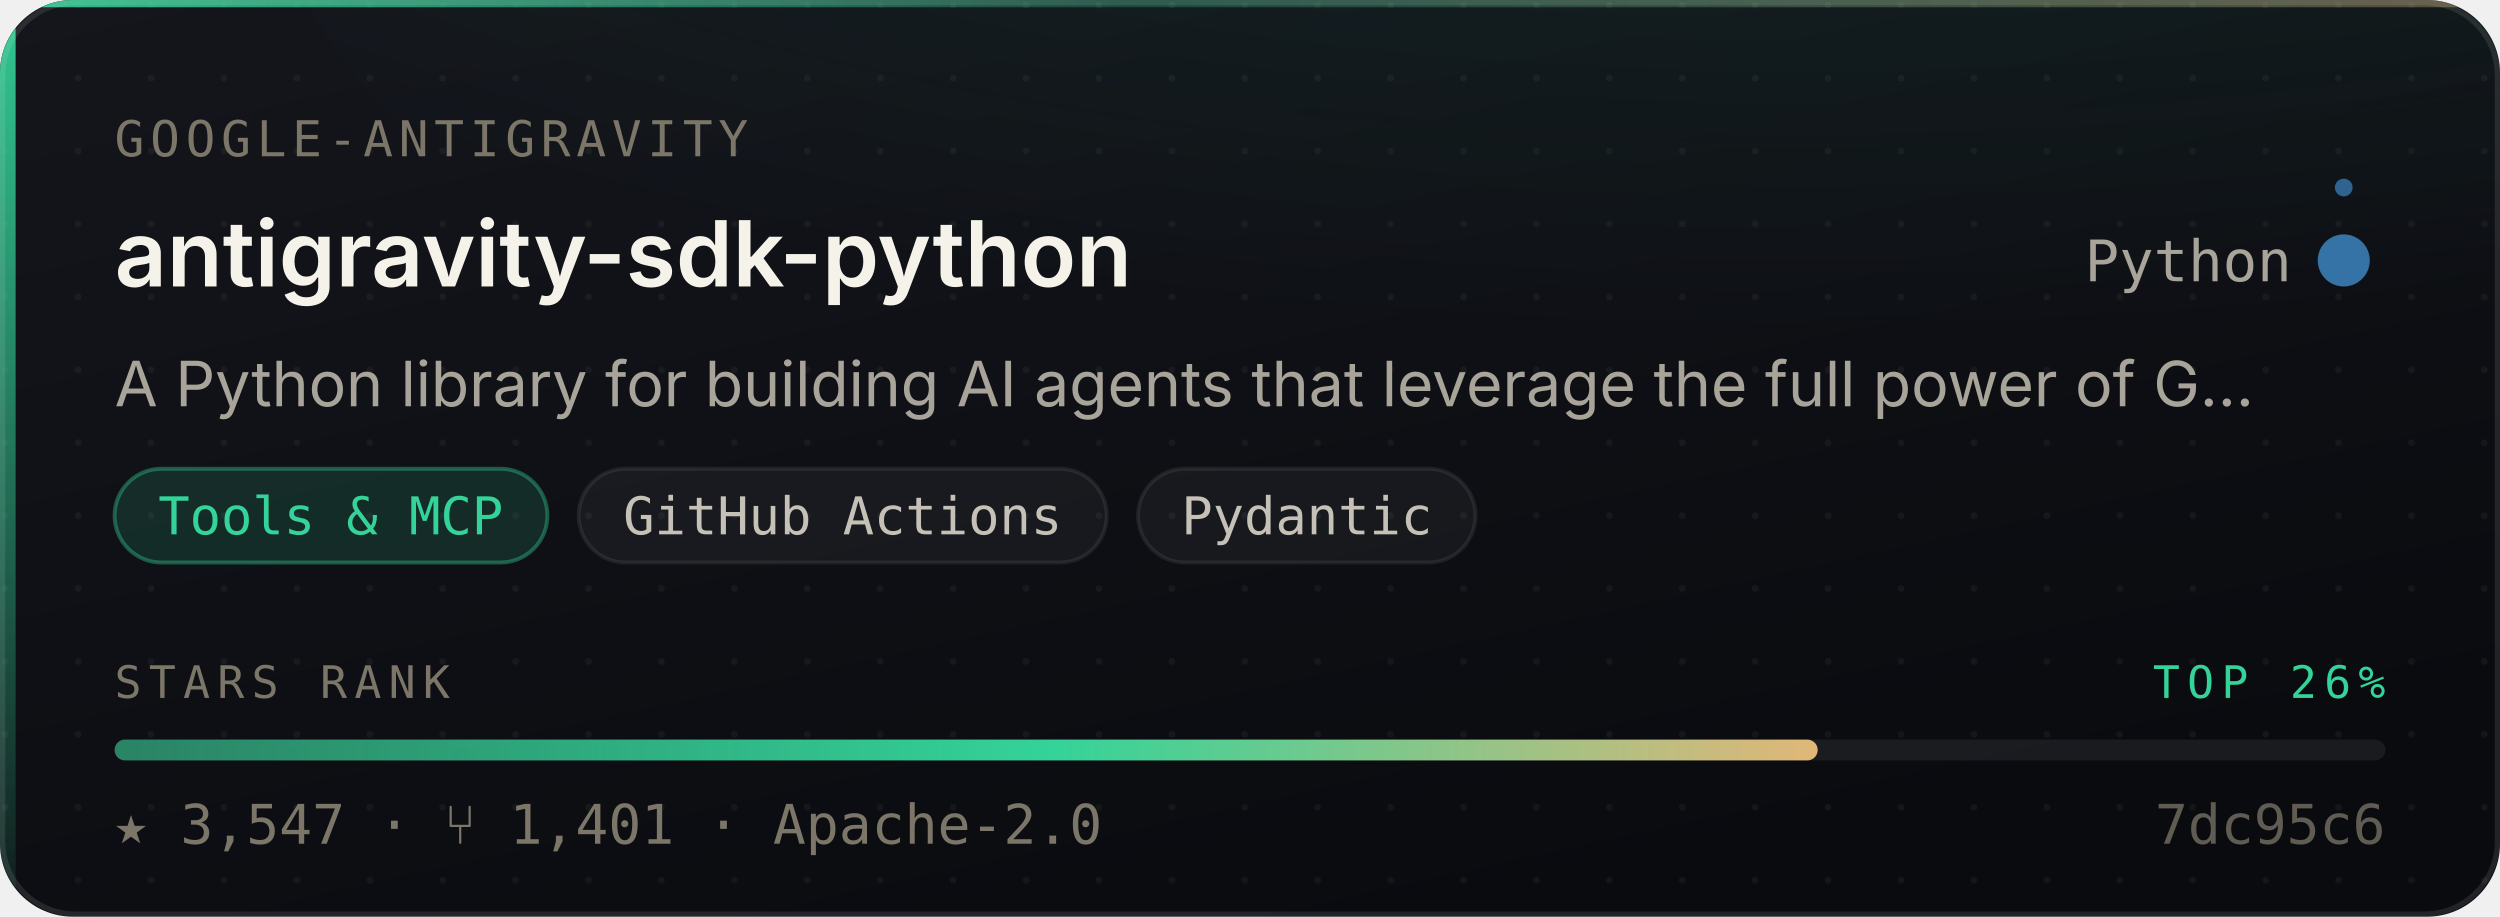
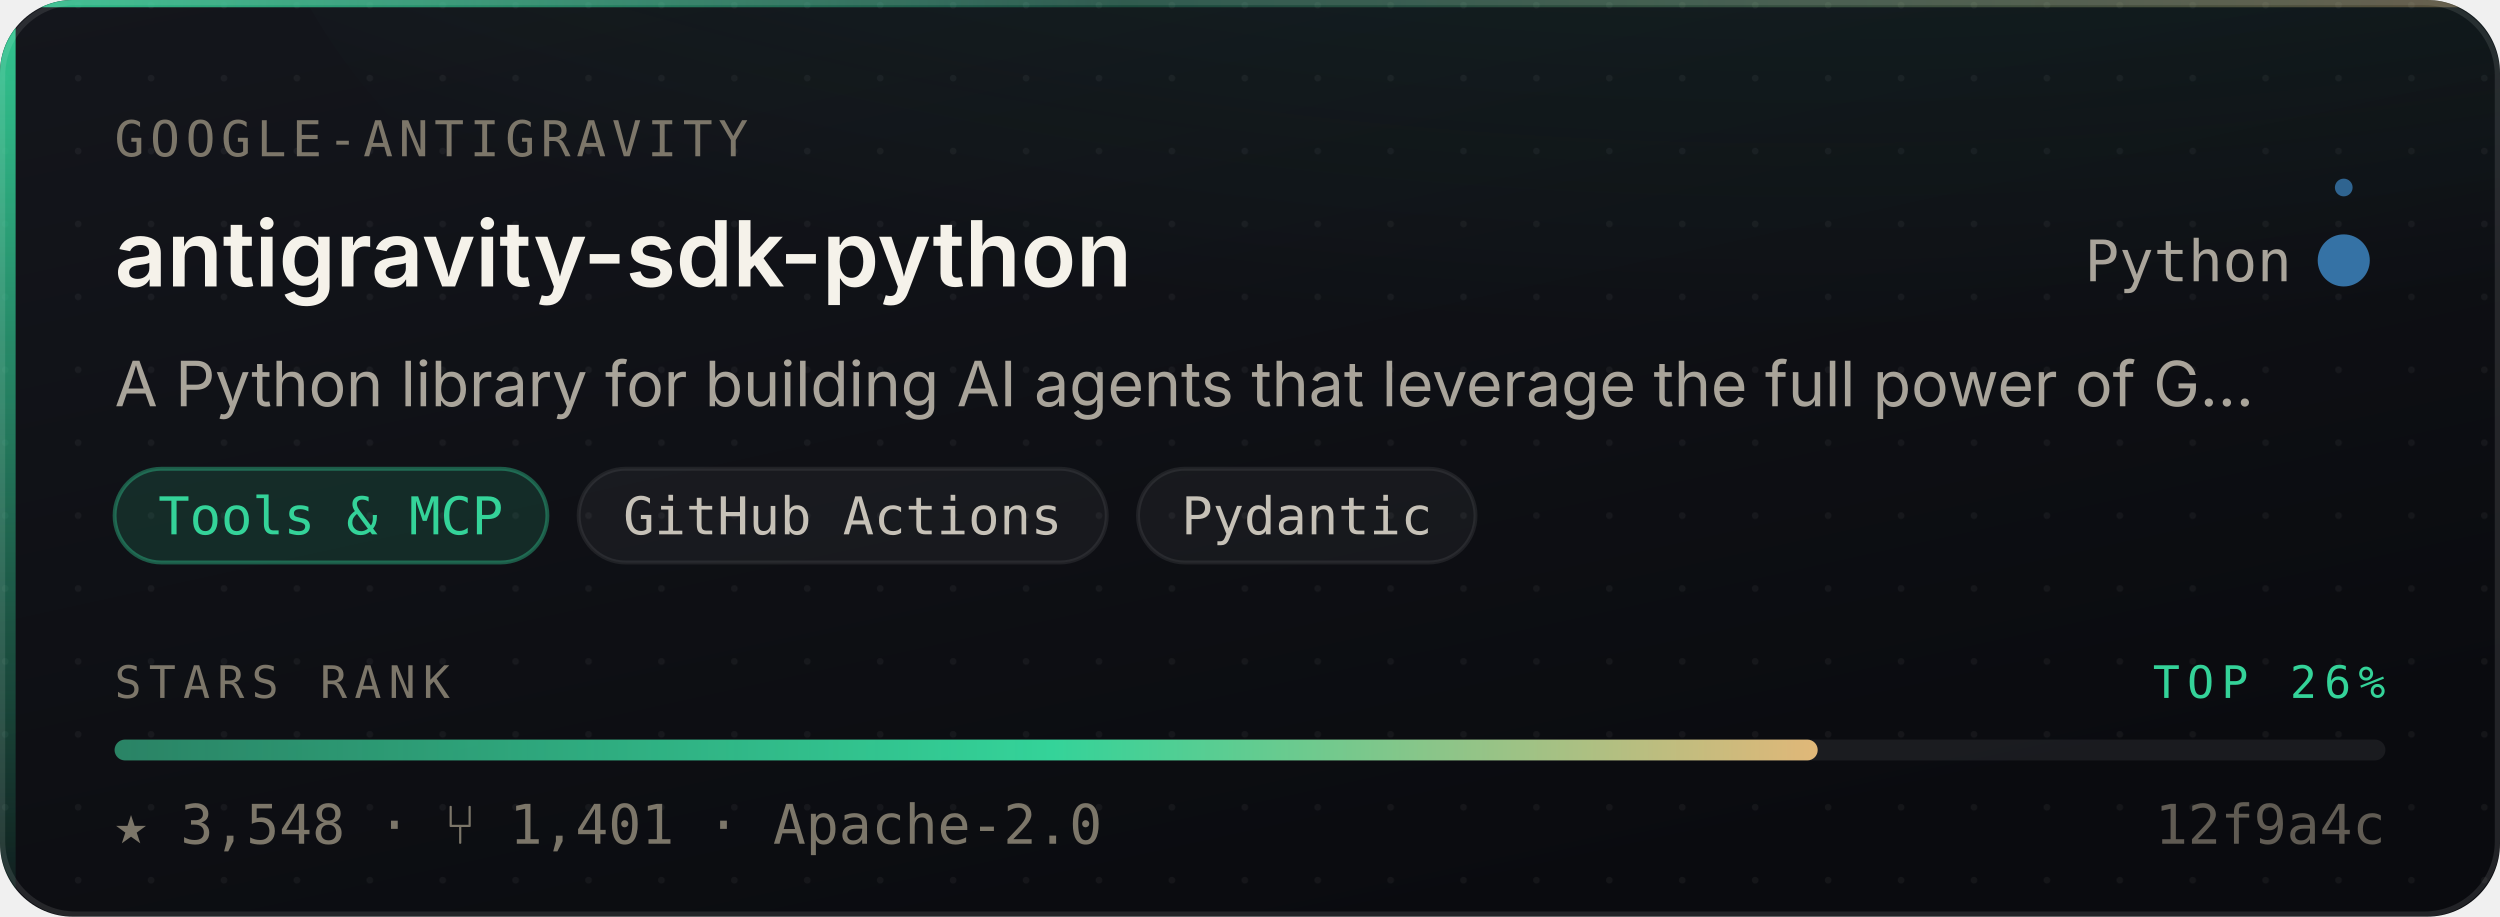
- <svg xmlns="http://www.w3.org/2000/svg" width="480" height="176" viewBox="0 0 480 176" role="img" aria-label="google-antigravity/antigravity-sdk-python — Tools &amp; MCP, 3,547 stars, top 26% of this corpus">
+ <svg xmlns="http://www.w3.org/2000/svg" width="480" height="176" viewBox="0 0 480 176" role="img" aria-label="google-antigravity/antigravity-sdk-python — Tools &amp; MCP, 3,548 stars, top 26% of this corpus">
  <style>
    /* Motion is additive decoration. With reduced motion requested the whole
       motion layer is hidden and the card is still complete and correct. */
    @media (prefers-reduced-motion: reduce){ .mo{ display:none } }
  </style>
  <defs>
    <linearGradient id="surface" x1="0" y1="0" x2="0.6" y2="1">
      <stop offset="0" stop-color="#14161C" />
      <stop offset="1" stop-color="#0A0B0F" />
    </linearGradient>
    <linearGradient id="edge" x1="0" y1="0" x2="1" y2="0">
      <stop offset="0" stop-color="#34D399" stop-opacity="0.9" />
      <stop offset="0.45" stop-color="#34D399" stop-opacity="0.25" />
      <stop offset="1" stop-color="#E3B778" stop-opacity="0.35" />
    </linearGradient>
    <linearGradient id="rail" x1="0" y1="0" x2="0" y2="1">
      <stop offset="0" stop-color="#34D399" stop-opacity="0.95" />
      <stop offset="1" stop-color="#34D399" stop-opacity="0.06" />
    </linearGradient>
    <radialGradient id="glow" cx="0.5" cy="0" r="0.85">
      <stop offset="0" stop-color="#34D399" stop-opacity="0.20" />
      <stop offset="1" stop-color="#34D399" stop-opacity="0" />
    </radialGradient>
    <linearGradient id="sheen" x1="0" y1="0" x2="1" y2="0">
      <stop offset="0" stop-color="#ffffff" stop-opacity="0" />
      <stop offset="0.5" stop-color="#ffffff" stop-opacity="0.055" />
      <stop offset="1" stop-color="#ffffff" stop-opacity="0" />
    </linearGradient>
    <linearGradient id="rankFill" x1="0" y1="0" x2="1" y2="0">
      <stop offset="0" stop-color="rgba(52,211,153,0.55)" />
      <stop offset="0.55" stop-color="#34D399" />
      <stop offset="1" stop-color="#E3B778" />
    </linearGradient>
    <pattern id="dots" width="14" height="14" patternUnits="userSpaceOnUse">
      <circle cx="1" cy="1" r="0.65" fill="#ffffff" opacity="0.045" />
    </pattern>
    <clipPath id="frame">
      <rect x="0" y="0" width="480" height="176" rx="14" />
    </clipPath>
  </defs>
  <g clip-path="url(#frame)">
    <rect width="480" height="176" fill="url(#surface)" />
    <rect width="480" height="176" fill="url(#dots)" />
    <ellipse cx="345.6" cy="-40" rx="297.6" ry="150" fill="url(#glow)" />
    <rect x="0" y="0" width="3" height="176" fill="url(#rail)" />
    <rect x="0" y="0" width="480" height="1.4" fill="url(#edge)" />
  </g>
  <rect x="0.5" y="0.5" width="479" height="175" rx="14" fill="none" stroke="rgba(255,255,255,0.10)" stroke-width="1" />
  <g class="mo" clip-path="url(#frame)">
    <rect x="-150" y="0" width="130" height="176" fill="url(#sheen)">
      <animate attributeName="x" values="-150;500" dur="5.5s" repeatCount="indefinite" />
    </rect>
    <circle r="2.6" fill="#34D399" opacity="0">
      <animateMotion dur="3.4s" repeatCount="indefinite" calcMode="linear" keyPoints="0.04;0.96" keyTimes="0;1" path="M1.5 0 L1.5 176" />
      <animate attributeName="opacity" values="0;0.95;0.95;0" keyTimes="0;0.12;0.82;1" dur="3.4s" repeatCount="indefinite" />
    </circle>
  </g>
  <text x="22" y="30" font-size="9.5" letter-spacing="1.1" fill="#7C7669" font-family="ui-monospace,SFMono-Regular,'SF Mono',Menlo,monospace">GOOGLE-ANTIGRAVITY</text>
  <text x="22" y="55" font-size="17.5" font-weight="600" fill="#F5F2EA" font-family="-apple-system,BlinkMacSystemFont,'Segoe UI',Inter,Helvetica,Arial,sans-serif">antigravity-sdk-python</text>
  <text x="440" y="54" font-size="11" fill="#A9A49A" text-anchor="end" font-family="ui-monospace,SFMono-Regular,'SF Mono',Menlo,monospace">Python</text>
  <circle cx="450" cy="50" r="4.5" fill="#3572A5" />
  <g class="mo">
    <g>
      <animateTransform attributeName="transform" type="rotate" from="0 450 50" to="360 450 50" dur="7s" repeatCount="indefinite" />
      <circle cx="450" cy="36" r="1.7" fill="#3572A5" opacity="0.85" />
    </g>
    <circle cx="450" cy="50" r="4.5" fill="none" stroke="#3572A5" stroke-width="1">
      <animate attributeName="r" values="4.5;11;4.5" dur="4s" repeatCount="indefinite" />
      <animate attributeName="stroke-opacity" values="0.5;0;0.5" dur="4s" repeatCount="indefinite" />
    </circle>
  </g>
  <text x="22" y="78" font-size="12" fill="#A9A49A" font-family="-apple-system,BlinkMacSystemFont,'Segoe UI',Inter,Helvetica,Arial,sans-serif">A Python library for building AI agents that leverage the full power of G…</text>
  <rect x="22.0" y="90" width="83.1" height="18" rx="9" fill="rgba(52,211,153,0.14)" stroke="rgba(52,211,153,0.38)" stroke-width="0.75" />
  <text x="63.5" y="102.6" font-size="10" fill="#34D399" text-anchor="middle" font-family="ui-monospace,SFMono-Regular,'SF Mono',Menlo,monospace">Tools &amp; MCP</text>
  <rect x="111.1" y="90" width="101.4" height="18" rx="9" fill="rgba(255,255,255,0.045)" stroke="rgba(255,255,255,0.075)" stroke-width="0.75" />
  <text x="161.8" y="102.6" font-size="10" fill="#C6C1B7" text-anchor="middle" font-family="ui-monospace,SFMono-Regular,'SF Mono',Menlo,monospace">GitHub Actions</text>
  <rect x="218.5" y="90" width="64.8" height="18" rx="9" fill="rgba(255,255,255,0.045)" stroke="rgba(255,255,255,0.075)" stroke-width="0.75" />
  <text x="250.9" y="102.6" font-size="10" fill="#C6C1B7" text-anchor="middle" font-family="ui-monospace,SFMono-Regular,'SF Mono',Menlo,monospace">Pydantic</text>
  <text x="22" y="134" font-size="8.6" letter-spacing="1.4" fill="#7C7669" font-family="ui-monospace,SFMono-Regular,'SF Mono',Menlo,monospace">STARS RANK</text>
  <text x="458" y="134" font-size="8.6" letter-spacing="1.4" fill="#34D399" text-anchor="end" font-family="ui-monospace,SFMono-Regular,'SF Mono',Menlo,monospace">TOP 26%</text>
  <rect x="22" y="142" width="436" height="4" rx="2" fill="rgba(255,255,255,0.07)" />
  <rect x="22" y="142" width="327.0" height="4" rx="2" fill="url(#rankFill)">
    <animate attributeName="width" from="0" to="327.0" dur="1.1s" fill="freeze" calcMode="spline" keySplines="0.16 1 0.3 1" keyTimes="0;1" />
  </rect>
-   <text x="22" y="162" font-size="10.5" fill="#7C7669" font-family="ui-monospace,SFMono-Regular,'SF Mono',Menlo,monospace">★ 3,547   ·   ⑂ 1,401   ·   Apache-2.0</text>
-   <text x="458" y="162" font-size="10.5" fill="#7C7669" text-anchor="end" font-family="ui-monospace,SFMono-Regular,'SF Mono',Menlo,monospace" opacity="0.75">7dc95c6</text>
+   <text x="22" y="162" font-size="10.5" fill="#7C7669" font-family="ui-monospace,SFMono-Regular,'SF Mono',Menlo,monospace">★ 3,548   ·   ⑂ 1,401   ·   Apache-2.0</text>
+   <text x="458" y="162" font-size="10.5" fill="#7C7669" text-anchor="end" font-family="ui-monospace,SFMono-Regular,'SF Mono',Menlo,monospace" opacity="0.75">12f9a4c</text>
</svg>
